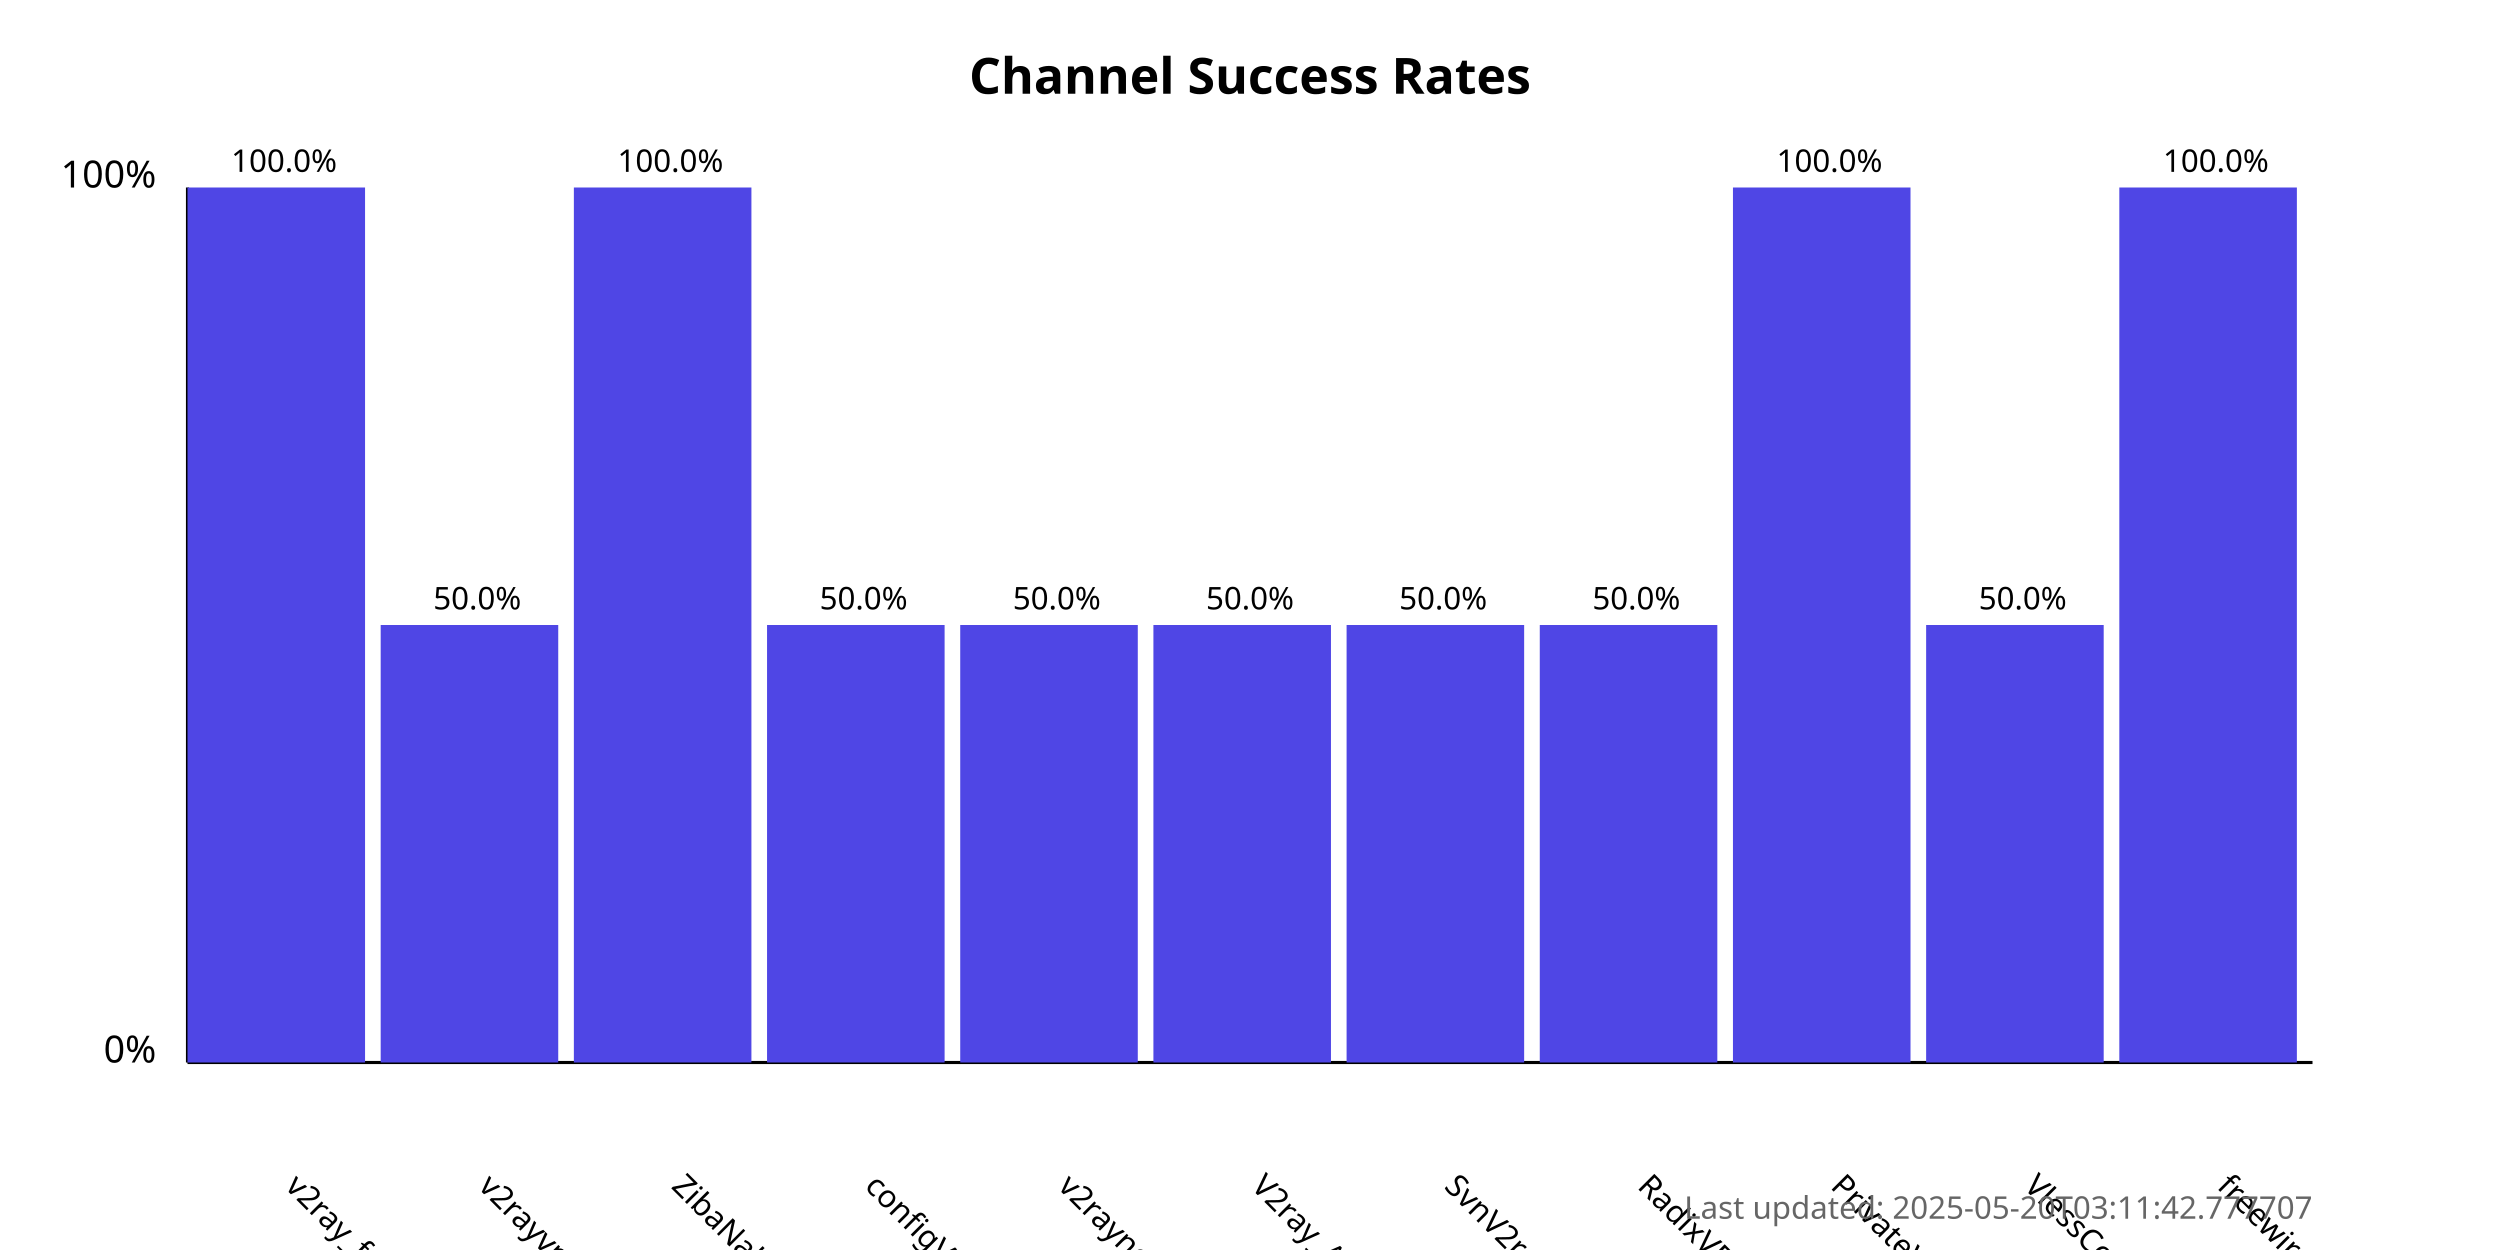
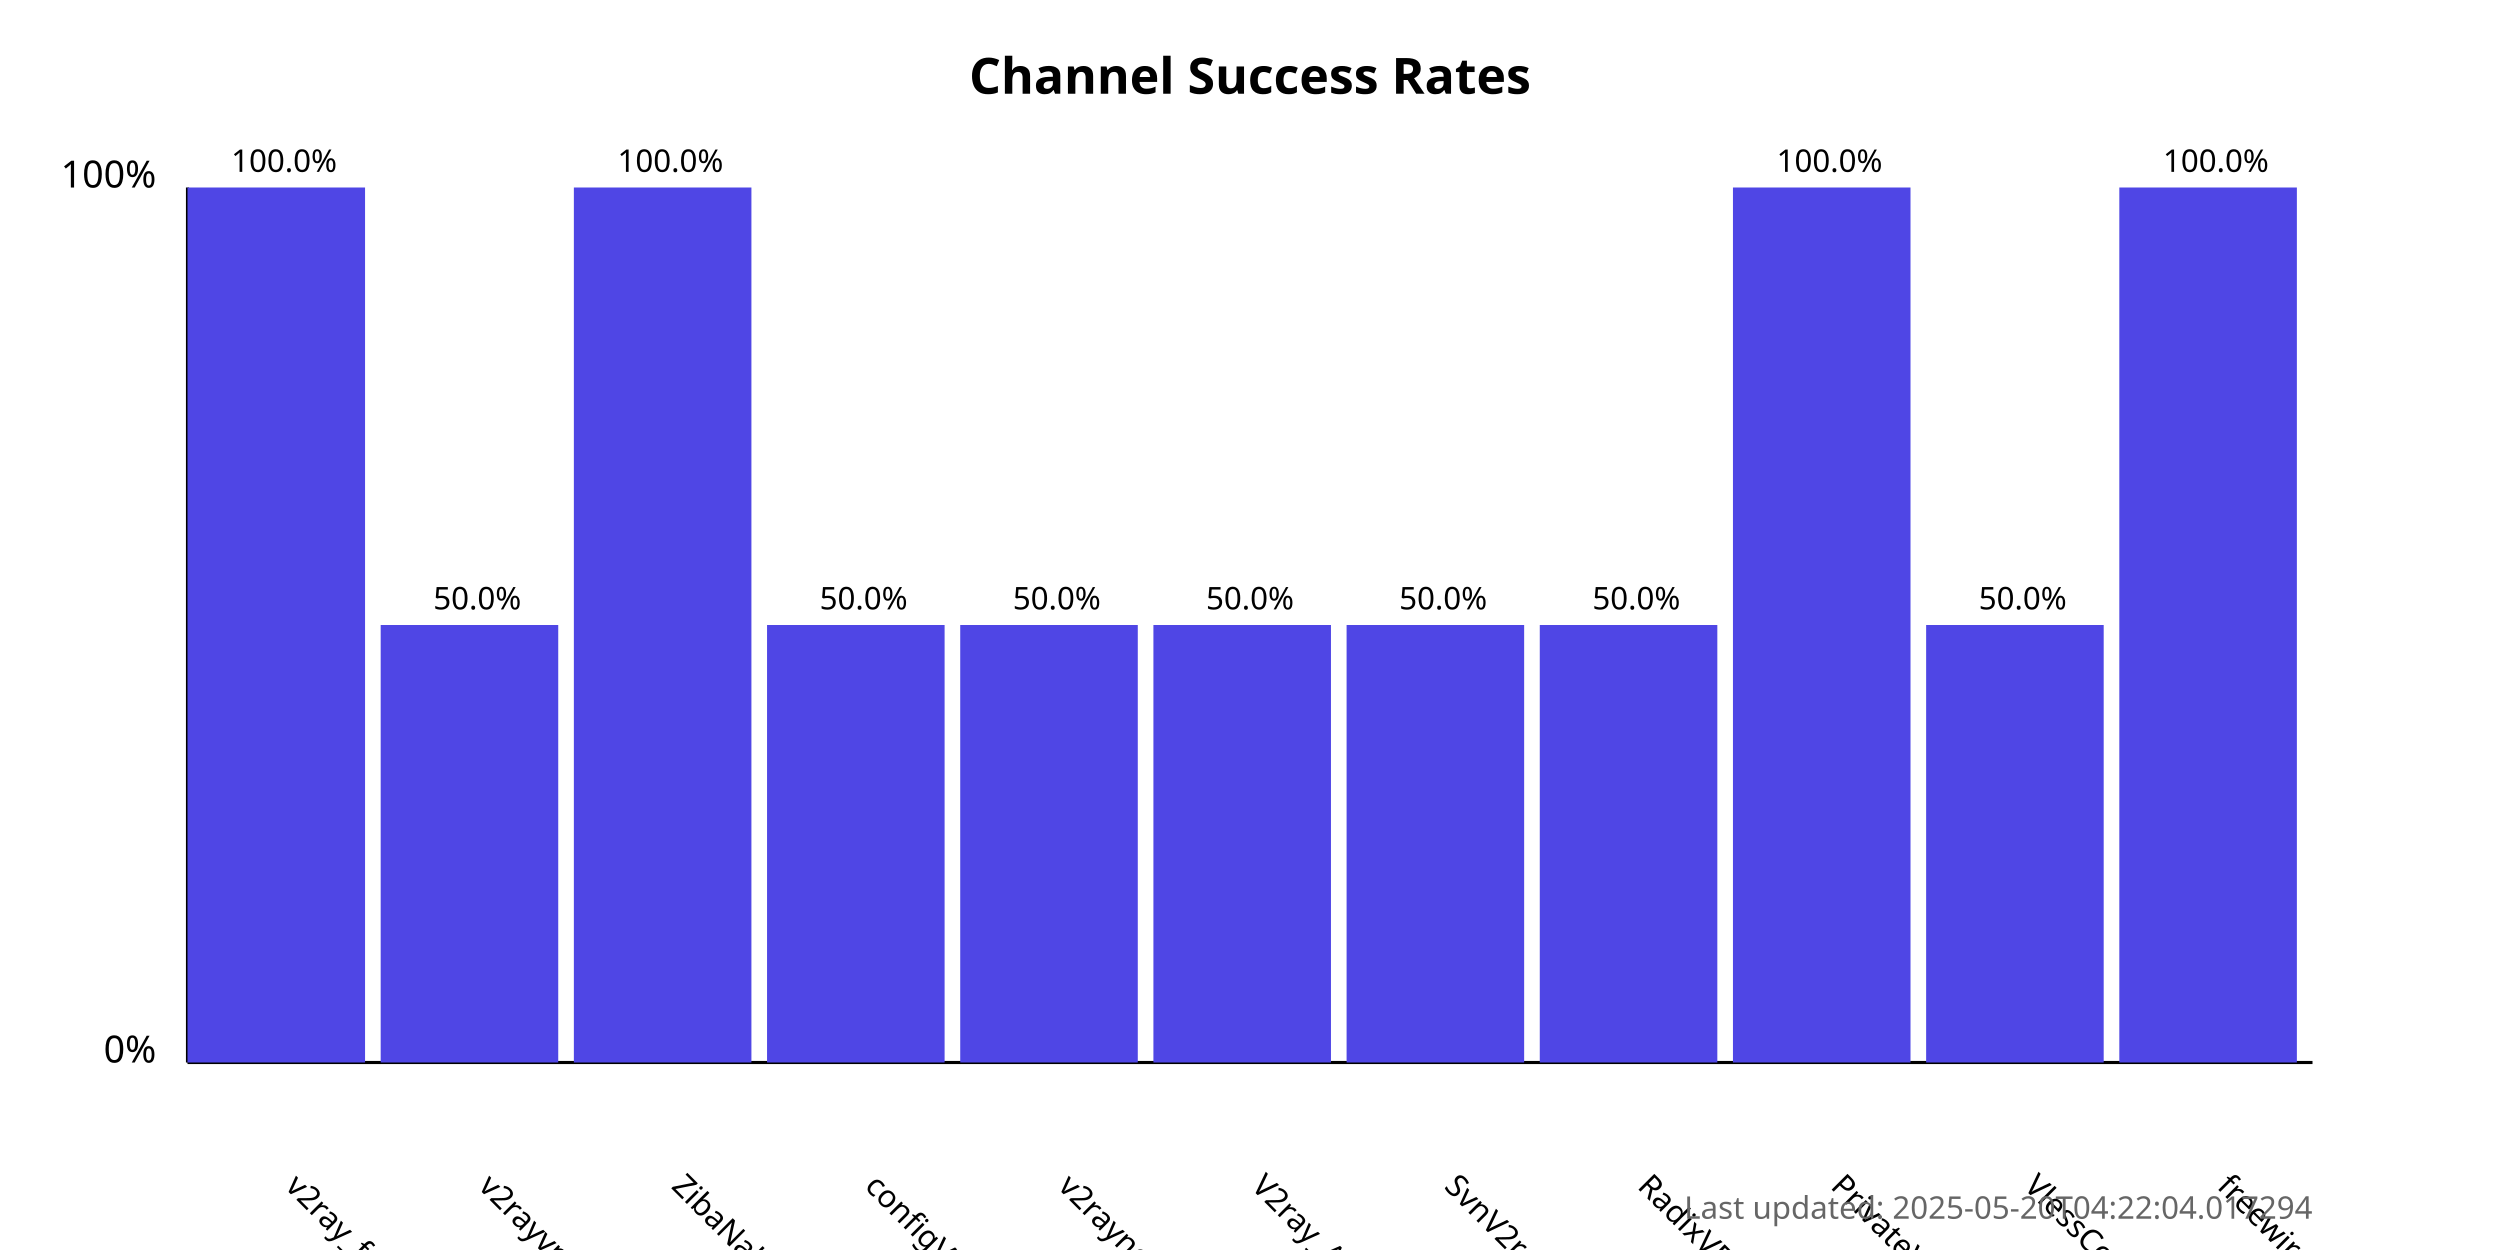
<svg xmlns="http://www.w3.org/2000/svg" width="800" height="400">
  <style>
            .chart-title { font: bold 16px sans-serif; }
            .axis-label { font: 12px sans-serif; }
            .tick-label { font: 10px sans-serif; }
            .bar { fill: #4f46e5; }
            .bar:hover { fill: #6366f1; }
            .timestamp { font: 10px sans-serif; fill: #666; }
        </style>
  <text x="400.0" y="30" text-anchor="middle" class="chart-title">
            Channel Success Rates
        </text>
  <line x1="60" y1="340" x2="60" y2="60" stroke="black" stroke-width="1" />
  <line x1="60" y1="340" x2="740" y2="340" stroke="black" stroke-width="1" />
  <text x="50" y="340" text-anchor="end" class="axis-label">0%</text>
  <text x="50" y="60" text-anchor="end" class="axis-label">100%</text>
  <g>
    <rect x="60" y="60.0" width="56.818" height="280.0" class="bar" />
    <text x="90.909" y="380" transform="rotate(45, 90.90909, 380)" text-anchor="start" class="tick-label">
                v2ray_free_conf
            </text>
    <text x="90.909" y="55.0" text-anchor="middle" class="tick-label">
                100.0%
            </text>
  </g>
  <g>
    <rect x="121.818" y="200.0" width="56.818" height="140.0" class="bar" />
    <text x="152.727" y="380" transform="rotate(45, 152.7273, 380)" text-anchor="start" class="tick-label">
                v2rayvpno
            </text>
    <text x="152.727" y="195.0" text-anchor="middle" class="tick-label">
                50.0%
            </text>
  </g>
  <g>
    <rect x="183.636" y="60.0" width="56.818" height="280.0" class="bar" />
    <text x="214.545" y="380" transform="rotate(45, 214.5455, 380)" text-anchor="start" class="tick-label">
                ZibaNabz
            </text>
    <text x="214.545" y="55.0" text-anchor="middle" class="tick-label">
                100.0%
            </text>
  </g>
  <g>
    <rect x="245.455" y="200.0" width="56.818" height="140.0" class="bar" />
    <text x="276.364" y="380" transform="rotate(45, 276.3636, 380)" text-anchor="start" class="tick-label">
                configV2rayForFree
            </text>
    <text x="276.364" y="195.0" text-anchor="middle" class="tick-label">
                50.0%
            </text>
  </g>
  <g>
    <rect x="307.273" y="200.0" width="56.818" height="140.0" class="bar" />
    <text x="338.182" y="380" transform="rotate(45, 338.1818, 380)" text-anchor="start" class="tick-label">
                v2rayngvpn
            </text>
    <text x="338.182" y="195.0" text-anchor="middle" class="tick-label">
                50.0%
            </text>
  </g>
  <g>
    <rect x="369.091" y="200.0" width="56.818" height="140.0" class="bar" />
    <text x="400.0" y="380" transform="rotate(45, 400.0, 380)" text-anchor="start" class="tick-label">
                V2ray_Alpha
            </text>
    <text x="400.0" y="195.0" text-anchor="middle" class="tick-label">
                50.0%
            </text>
  </g>
  <g>
    <rect x="430.909" y="200.0" width="56.818" height="140.0" class="bar" />
    <text x="461.818" y="380" transform="rotate(45, 461.8182, 380)" text-anchor="start" class="tick-label">
                SvnV2ray
            </text>
    <text x="461.818" y="195.0" text-anchor="middle" class="tick-label">
                50.0%
            </text>
  </g>
  <g>
    <rect x="492.727" y="200.0" width="56.818" height="140.0" class="bar" />
    <text x="523.636" y="380" transform="rotate(45, 523.6364, 380)" text-anchor="start" class="tick-label">
                RadixVPN
            </text>
    <text x="523.636" y="195.0" text-anchor="middle" class="tick-label">
                50.0%
            </text>
  </g>
  <g>
    <rect x="554.545" y="60.0" width="56.818" height="280.0" class="bar" />
    <text x="585.455" y="380" transform="rotate(45, 585.4545, 380)" text-anchor="start" class="tick-label">
                PrivateVPNs
            </text>
    <text x="585.455" y="55.0" text-anchor="middle" class="tick-label">
                100.0%
            </text>
  </g>
  <g>
    <rect x="616.364" y="200.0" width="56.818" height="140.0" class="bar" />
    <text x="647.273" y="380" transform="rotate(45, 647.2727, 380)" text-anchor="start" class="tick-label">
                VlessConfig
            </text>
    <text x="647.273" y="195.0" text-anchor="middle" class="tick-label">
                50.0%
            </text>
  </g>
  <g>
    <rect x="678.182" y="60.0" width="56.818" height="280.0" class="bar" />
    <text x="709.091" y="380" transform="rotate(45, 709.0909, 380)" text-anchor="start" class="tick-label">
                freewireguard
            </text>
    <text x="709.091" y="55.0" text-anchor="middle" class="tick-label">
                100.0%
            </text>
  </g>
  <text x="740" y="390" text-anchor="end" class="timestamp">
-             Last updated: 2025-05-20T03:11:42.777707
+             Last updated: 2025-05-20T04:22:04.017294
        </text>
</svg>
